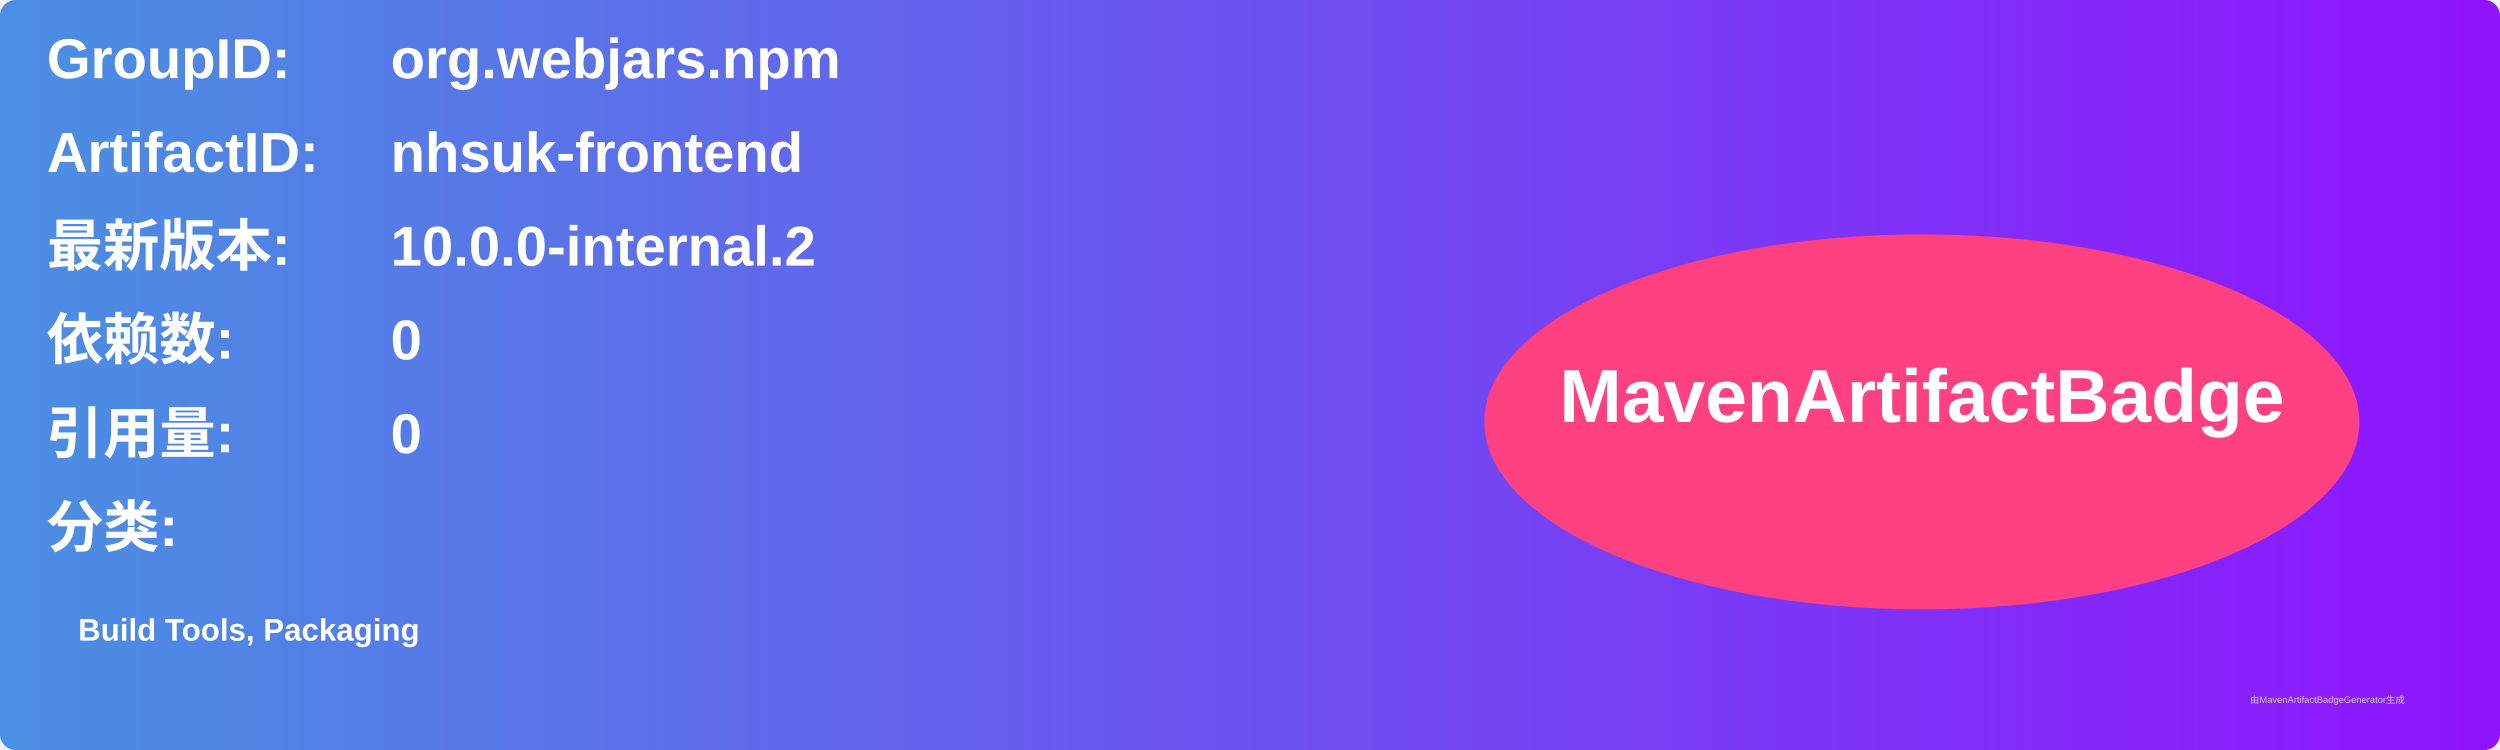
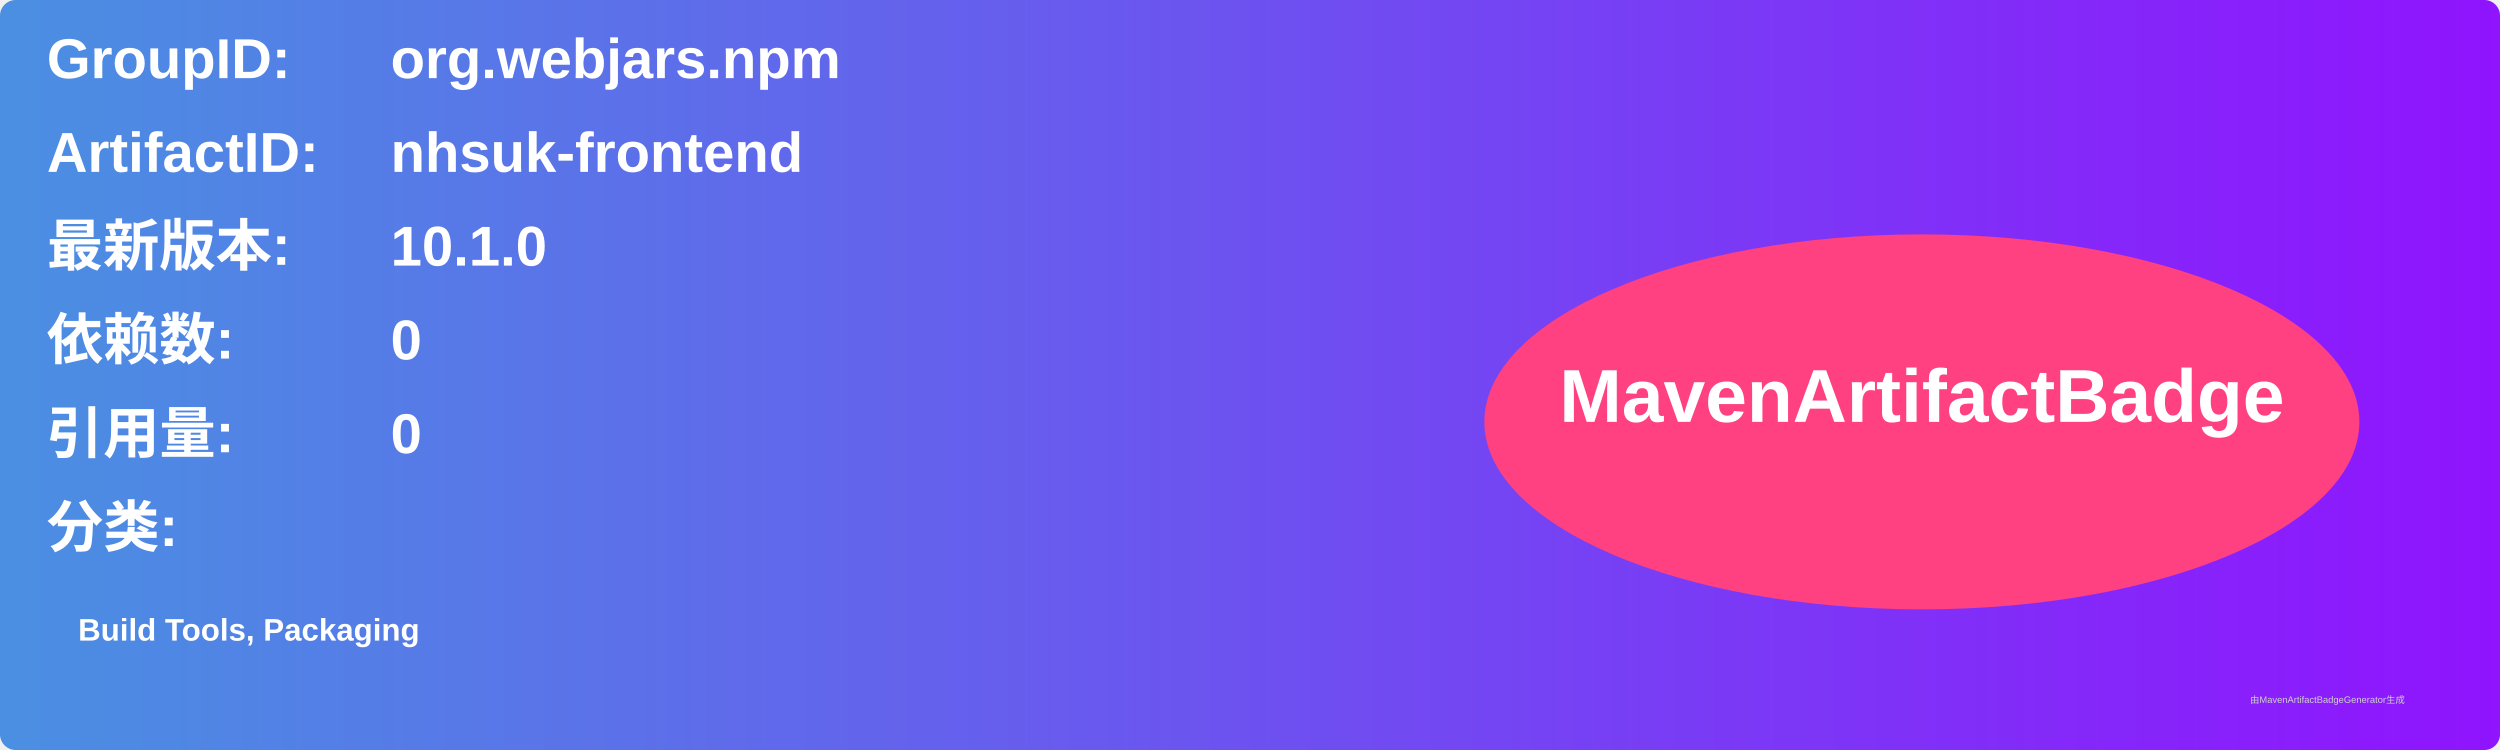
<svg xmlns="http://www.w3.org/2000/svg" width="800" height="240" viewBox="0 0 800 240">
  <linearGradient id="grad" x1="0%" y1="0%" x2="100%" y2="0%">
    <stop offset="0%" stop-color="#4a90e2" />
    <stop offset="100%" stop-color="#9013fe" />
  </linearGradient>
  <rect width="100%" height="100%" rx="5" ry="5" fill="url(#grad)" />
  <g transform="translate(15, 15)">
    <text x="0" y="10" font-family="Arial" font-size="18" fill="white" font-weight="bold" width="260">GroupID:</text>
    <text x="110" y="10" font-family="Arial" font-size="18" fill="white" font-weight="bold" width="460">org.webjars.npm</text>
    <text x="0" y="40" font-family="Arial" font-size="18" fill="white" font-weight="bold" width="260">ArtifactID:</text>
    <text x="110" y="40" font-family="Arial" font-size="18" fill="white" font-weight="bold" width="460">nhsuk-frontend</text>
    <text x="0" y="70" font-family="Arial" font-size="18" fill="white" font-weight="bold">最新版本:</text>
    <text x="110" y="70" font-family="Arial" font-size="18" fill="white" font-weight="bold">
-       <tspan font-weight="bold">10.0.0-internal.2</tspan>
+       <tspan font-weight="bold">10.1.0</tspan>
    </text>
    <text x="0" y="100" font-family="Arial" font-size="18" fill="white" font-weight="bold">依赖数: </text>
    <text x="110" y="100" font-family="Arial" font-size="18" fill="white">
      <tspan font-weight="bold">0</tspan>
    </text>
    <text x="0" y="130" font-family="Arial" font-size="18" fill="white" font-weight="bold">引用量: </text>
    <text x="110" y="130" font-family="Arial" font-size="18" fill="white">
      <tspan font-weight="bold">0</tspan>
    </text>
    <text x="0" y="160" font-family="Arial" font-size="18" fill="white" font-weight="bold">分类:</text>
    <text x="10" y="190" font-family="Arial" font-size="10" fill="white">
      <tspan font-weight="bold">Build Tools, Packaging</tspan>
    </text>
    <ellipse cx="600" cy="120" rx="140" ry="60" fill="#ff4081" />
    <text x="600" y="120" text-anchor="middle" font-family="Arial" font-size="24" fill="white" font-weight="bold">MavenArtifactBadge</text>
  </g>
  <text x="720" y="225" font-family="Arial" font-size="3" fill="#d0d0d0">由MavenArtifactBadgeGenerator生成</text>
</svg>
